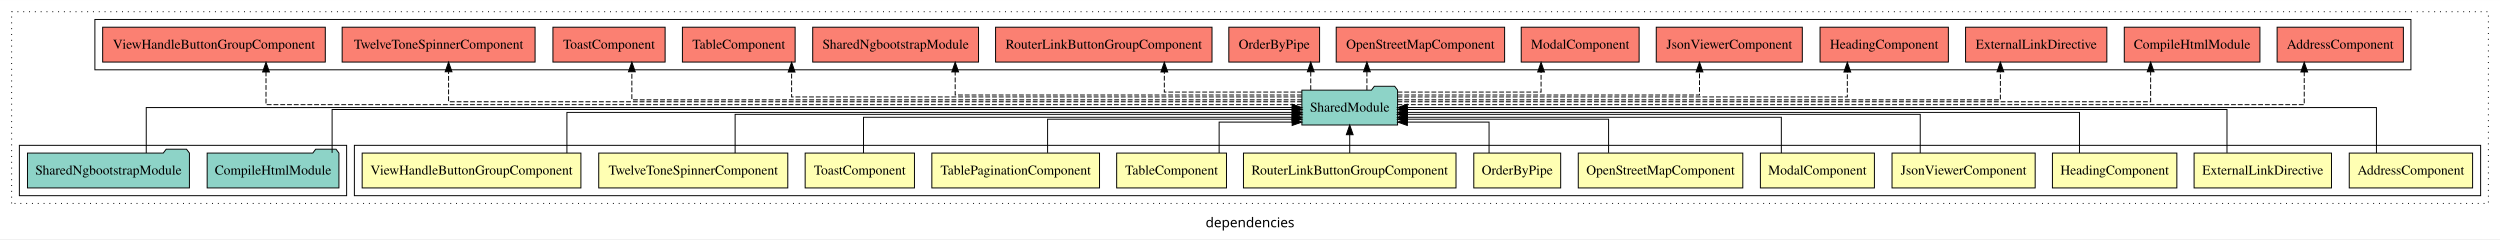
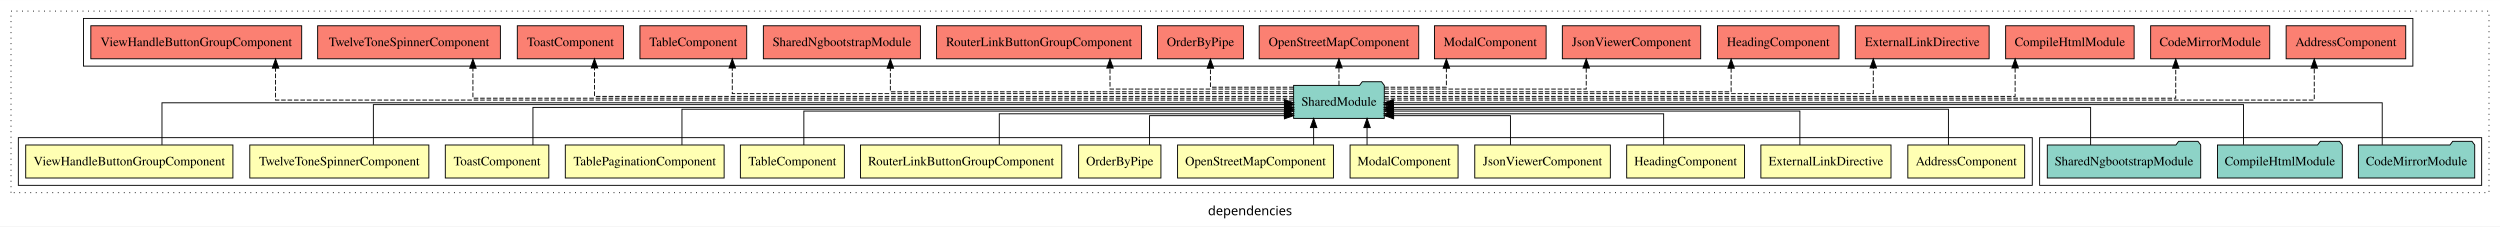
- <svg xmlns="http://www.w3.org/2000/svg" width="2582pt" height="247pt" viewBox="0.00 0.00 2582.00 246.80">
+ <svg xmlns="http://www.w3.org/2000/svg" width="2726pt" height="247pt" viewBox="0.00 0.00 2726.00 246.80">
  <g id="graph0" class="graph" transform="scale(1 1) rotate(0) translate(4 242.8)">
-     <polygon fill="white" stroke="transparent" points="-4,4 -4,-242.8 2578,-242.8 2578,4 -4,4" />
-     <text text-anchor="middle" x="1287" y="-8.2" font-family="sans-serif" font-size="14.00">dependencies</text>
+     <polygon fill="white" stroke="transparent" points="-4,4 -4,-242.8 2722,-242.8 2722,4 -4,4" />
+     <text text-anchor="middle" x="1359" y="-8.2" font-family="sans-serif" font-size="14.00">dependencies</text>
    <g id="clust1" class="cluster">
-       <polygon fill="none" stroke="black" stroke-dasharray="1,5" points="8,-32.8 8,-230.8 2566,-230.8 2566,-32.8 8,-32.8" />
+       <polygon fill="none" stroke="black" stroke-dasharray="1,5" points="8,-32.8 8,-230.8 2710,-230.8 2710,-32.8 8,-32.8" />
+     </g>
+     <g id="clust16" class="cluster">
+       <polygon fill="none" stroke="black" points="2220,-40.8 2220,-92.8 2702,-92.8 2702,-40.8 2220,-40.8" />
+     </g>
+     <g id="clust17" class="cluster">
+       <polygon fill="none" stroke="black" points="87,-170.8 87,-222.8 2627,-222.8 2627,-170.8 87,-170.8" />
    </g>
    <g id="clust2" class="cluster">
-       <polygon fill="none" stroke="black" points="362,-40.8 362,-92.8 2558,-92.8 2558,-40.8 362,-40.8" />
-     </g>
-     <g id="clust17" class="cluster">
-       <polygon fill="none" stroke="black" points="94,-170.8 94,-222.8 2486,-222.8 2486,-170.8 94,-170.8" />
-     </g>
-     <g id="clust16" class="cluster">
-       <polygon fill="none" stroke="black" points="16,-40.8 16,-92.8 354,-92.8 354,-40.8 16,-40.8" />
+       <polygon fill="none" stroke="black" points="16,-40.8 16,-92.8 2212,-92.8 2212,-40.8 16,-40.8" />
    </g>
    <g id="node1" class="node">
-       <polygon fill="#ffffb3" stroke="black" points="2549.7,-84.8 2422.3,-84.8 2422.3,-48.8 2549.7,-48.8 2549.7,-84.8" />
-       <text text-anchor="middle" x="2486" y="-62.6" font-family="Times,serif" font-size="14.00">AddressComponent</text>
+       <polygon fill="#ffffb3" stroke="black" points="2203.7,-84.8 2076.3,-84.8 2076.3,-48.8 2203.7,-48.8 2203.7,-84.8" />
+       <text text-anchor="middle" x="2140" y="-62.6" font-family="Times,serif" font-size="14.00">AddressComponent</text>
    </g>
    <g id="node14" class="node">
-       <polygon fill="#8dd3c7" stroke="black" points="1439.42,-149.8 1436.42,-153.8 1415.42,-153.8 1412.42,-149.8 1340.58,-149.8 1340.58,-113.8 1439.42,-113.8 1439.42,-149.8" />
-       <text text-anchor="middle" x="1390" y="-127.6" font-family="Times,serif" font-size="14.00">SharedModule</text>
+       <polygon fill="#8dd3c7" stroke="black" points="1505.42,-149.8 1502.42,-153.8 1481.42,-153.8 1478.42,-149.8 1406.58,-149.8 1406.58,-113.8 1505.42,-113.8 1505.42,-149.8" />
+       <text text-anchor="middle" x="1456" y="-127.6" font-family="Times,serif" font-size="14.00">SharedModule</text>
    </g>
    <g id="edge1" class="edge">
-       <path fill="none" stroke="black" d="M2450.38,-84.91C2450.38,-104.14 2450.38,-131.8 2450.38,-131.8 2450.38,-131.8 1449.37,-131.8 1449.37,-131.8" />
-       <polygon fill="black" stroke="black" points="1449.37,-128.3 1439.37,-131.8 1449.37,-135.3 1449.37,-128.3" />
+       <path fill="none" stroke="black" d="M2120.56,-84.84C2120.56,-101.53 2120.56,-123.8 2120.56,-123.8 2120.56,-123.8 1515.41,-123.8 1515.41,-123.8" />
+       <polygon fill="black" stroke="black" points="1515.41,-120.3 1505.41,-123.8 1515.41,-127.3 1515.41,-120.3" />
    </g>
    <g id="node2" class="node">
-       <polygon fill="#ffffb3" stroke="black" points="2403.95,-84.8 2262.05,-84.8 2262.05,-48.8 2403.95,-48.8 2403.95,-84.8" />
-       <text text-anchor="middle" x="2333" y="-62.6" font-family="Times,serif" font-size="14.00">ExternalLinkDirective</text>
+       <polygon fill="#ffffb3" stroke="black" points="2057.95,-84.8 1916.05,-84.8 1916.05,-48.8 2057.95,-48.8 2057.95,-84.8" />
+       <text text-anchor="middle" x="1987" y="-62.6" font-family="Times,serif" font-size="14.00">ExternalLinkDirective</text>
    </g>
    <g id="edge2" class="edge">
-       <path fill="none" stroke="black" d="M2296.03,-85.02C2296.03,-103.63 2296.03,-129.8 2296.03,-129.8 2296.03,-129.8 1449.36,-129.8 1449.36,-129.8" />
-       <polygon fill="black" stroke="black" points="1449.36,-126.3 1439.36,-129.8 1449.36,-133.3 1449.36,-126.3" />
+       <path fill="none" stroke="black" d="M1958.58,-84.81C1958.58,-100.85 1958.58,-121.8 1958.58,-121.8 1958.58,-121.8 1515.56,-121.8 1515.56,-121.8" />
+       <polygon fill="black" stroke="black" points="1515.56,-118.3 1505.56,-121.8 1515.56,-125.3 1515.56,-118.3" />
    </g>
    <g id="node3" class="node">
-       <polygon fill="#ffffb3" stroke="black" points="2244.26,-84.8 2115.74,-84.8 2115.74,-48.8 2244.26,-48.8 2244.26,-84.8" />
-       <text text-anchor="middle" x="2180" y="-62.6" font-family="Times,serif" font-size="14.00">HeadingComponent</text>
+       <polygon fill="#ffffb3" stroke="black" points="1898.26,-84.8 1769.74,-84.8 1769.74,-48.8 1898.26,-48.8 1898.26,-84.8" />
+       <text text-anchor="middle" x="1834" y="-62.6" font-family="Times,serif" font-size="14.00">HeadingComponent</text>
    </g>
    <g id="edge3" class="edge">
-       <path fill="none" stroke="black" d="M2143.67,-84.8C2143.67,-102.48 2143.67,-126.8 2143.67,-126.8 2143.67,-126.8 1449.45,-126.8 1449.45,-126.8" />
-       <polygon fill="black" stroke="black" points="1449.45,-123.3 1439.45,-126.8 1449.45,-130.3 1449.45,-123.3" />
+       <path fill="none" stroke="black" d="M1810.04,-84.99C1810.04,-99.98 1810.04,-118.8 1810.04,-118.8 1810.04,-118.8 1515.23,-118.8 1515.23,-118.8" />
+       <polygon fill="black" stroke="black" points="1515.23,-115.3 1505.23,-118.8 1515.23,-122.3 1515.23,-115.3" />
    </g>
    <g id="node4" class="node">
-       <polygon fill="#ffffb3" stroke="black" points="2097.92,-84.8 1950.08,-84.8 1950.08,-48.8 2097.92,-48.8 2097.92,-84.8" />
-       <text text-anchor="middle" x="2024" y="-62.6" font-family="Times,serif" font-size="14.00">JsonViewerComponent</text>
+       <polygon fill="#ffffb3" stroke="black" points="1751.92,-84.8 1604.08,-84.8 1604.08,-48.8 1751.92,-48.8 1751.92,-84.8" />
+       <text text-anchor="middle" x="1678" y="-62.6" font-family="Times,serif" font-size="14.00">JsonViewerComponent</text>
    </g>
    <g id="edge4" class="edge">
-       <path fill="none" stroke="black" d="M1979.21,-84.83C1979.21,-101.86 1979.21,-124.8 1979.21,-124.8 1979.21,-124.8 1449.22,-124.8 1449.22,-124.8" />
-       <polygon fill="black" stroke="black" points="1449.22,-121.3 1439.22,-124.8 1449.22,-128.3 1449.22,-121.3" />
+       <path fill="none" stroke="black" d="M1642.99,-84.85C1642.99,-99.17 1642.99,-116.8 1642.99,-116.8 1642.99,-116.8 1515.62,-116.8 1515.62,-116.8" />
+       <polygon fill="black" stroke="black" points="1515.62,-113.3 1505.62,-116.8 1515.62,-120.3 1515.62,-113.3" />
    </g>
    <g id="node5" class="node">
-       <polygon fill="#ffffb3" stroke="black" points="1931.88,-84.8 1814.12,-84.8 1814.12,-48.8 1931.88,-48.8 1931.88,-84.8" />
-       <text text-anchor="middle" x="1873" y="-62.6" font-family="Times,serif" font-size="14.00">ModalComponent</text>
+       <polygon fill="#ffffb3" stroke="black" points="1585.88,-84.8 1468.12,-84.8 1468.12,-48.8 1585.88,-48.8 1585.88,-84.8" />
+       <text text-anchor="middle" x="1527" y="-62.6" font-family="Times,serif" font-size="14.00">ModalComponent</text>
    </g>
    <g id="edge5" class="edge">
-       <path fill="none" stroke="black" d="M1835.76,-84.81C1835.76,-100.85 1835.76,-121.8 1835.76,-121.8 1835.76,-121.8 1449.41,-121.8 1449.41,-121.8" />
-       <polygon fill="black" stroke="black" points="1449.41,-118.3 1439.41,-121.8 1449.41,-125.3 1449.41,-118.3" />
+       <path fill="none" stroke="black" d="M1486.63,-84.91C1486.63,-84.91 1486.63,-103.79 1486.63,-103.79" />
+       <polygon fill="black" stroke="black" points="1483.14,-103.79 1486.63,-113.79 1490.14,-103.79 1483.14,-103.79" />
    </g>
    <g id="node6" class="node">
-       <polygon fill="#ffffb3" stroke="black" points="1795.97,-84.8 1626.03,-84.8 1626.03,-48.8 1795.97,-48.8 1795.97,-84.8" />
-       <text text-anchor="middle" x="1711" y="-62.6" font-family="Times,serif" font-size="14.00">OpenStreetMapComponent</text>
+       <polygon fill="#ffffb3" stroke="black" points="1449.97,-84.8 1280.03,-84.8 1280.03,-48.8 1449.97,-48.8 1449.97,-84.8" />
+       <text text-anchor="middle" x="1365" y="-62.6" font-family="Times,serif" font-size="14.00">OpenStreetMapComponent</text>
    </g>
    <g id="edge6" class="edge">
-       <path fill="none" stroke="black" d="M1657.35,-85.04C1657.35,-100.37 1657.35,-119.8 1657.35,-119.8 1657.35,-119.8 1449.35,-119.8 1449.35,-119.8" />
-       <polygon fill="black" stroke="black" points="1449.35,-116.3 1439.35,-119.8 1449.35,-123.3 1449.35,-116.3" />
+       <path fill="none" stroke="black" d="M1428.39,-84.91C1428.39,-84.91 1428.39,-103.79 1428.39,-103.79" />
+       <polygon fill="black" stroke="black" points="1424.89,-103.79 1428.39,-113.79 1431.89,-103.79 1424.89,-103.79" />
    </g>
    <g id="node7" class="node">
-       <polygon fill="#ffffb3" stroke="black" points="1607.87,-84.8 1518.13,-84.8 1518.13,-48.8 1607.87,-48.8 1607.87,-84.8" />
-       <text text-anchor="middle" x="1563" y="-62.6" font-family="Times,serif" font-size="14.00">OrderByPipe</text>
+       <polygon fill="#ffffb3" stroke="black" points="1261.87,-84.8 1172.13,-84.8 1172.13,-48.8 1261.87,-48.8 1261.87,-84.8" />
+       <text text-anchor="middle" x="1217" y="-62.6" font-family="Times,serif" font-size="14.00">OrderByPipe</text>
    </g>
    <g id="edge7" class="edge">
-       <path fill="none" stroke="black" d="M1533.9,-84.85C1533.9,-99.17 1533.9,-116.8 1533.9,-116.8 1533.9,-116.8 1449.52,-116.8 1449.52,-116.8" />
-       <polygon fill="black" stroke="black" points="1449.52,-113.3 1439.52,-116.8 1449.52,-120.3 1449.52,-113.3" />
+       <path fill="none" stroke="black" d="M1249.47,-84.85C1249.47,-99.17 1249.47,-116.8 1249.47,-116.8 1249.47,-116.8 1396.53,-116.8 1396.53,-116.8" />
+       <polygon fill="black" stroke="black" points="1396.53,-120.3 1406.53,-116.8 1396.53,-113.3 1396.53,-120.3" />
    </g>
    <g id="node8" class="node">
-       <polygon fill="#ffffb3" stroke="black" points="1499.76,-84.8 1280.24,-84.8 1280.24,-48.8 1499.76,-48.8 1499.76,-84.8" />
-       <text text-anchor="middle" x="1390" y="-62.6" font-family="Times,serif" font-size="14.00">RouterLinkButtonGroupComponent</text>
+       <polygon fill="#ffffb3" stroke="black" points="1153.76,-84.8 934.24,-84.8 934.24,-48.8 1153.76,-48.8 1153.76,-84.8" />
+       <text text-anchor="middle" x="1044" y="-62.6" font-family="Times,serif" font-size="14.00">RouterLinkButtonGroupComponent</text>
    </g>
    <g id="edge8" class="edge">
-       <path fill="none" stroke="black" d="M1390,-84.91C1390,-84.91 1390,-103.79 1390,-103.79" />
-       <polygon fill="black" stroke="black" points="1386.5,-103.79 1390,-113.79 1393.5,-103.79 1386.5,-103.79" />
+       <path fill="none" stroke="black" d="M1085.62,-84.99C1085.62,-99.98 1085.62,-118.8 1085.62,-118.8 1085.62,-118.8 1396.43,-118.8 1396.43,-118.8" />
+       <polygon fill="black" stroke="black" points="1396.43,-122.3 1406.43,-118.8 1396.43,-115.3 1396.43,-122.3" />
    </g>
    <g id="node9" class="node">
-       <polygon fill="#ffffb3" stroke="black" points="1262.7,-84.8 1149.3,-84.8 1149.3,-48.8 1262.7,-48.8 1262.7,-84.8" />
-       <text text-anchor="middle" x="1206" y="-62.6" font-family="Times,serif" font-size="14.00">TableComponent</text>
+       <polygon fill="#ffffb3" stroke="black" points="916.7,-84.8 803.3,-84.8 803.3,-48.8 916.7,-48.8 916.7,-84.8" />
+       <text text-anchor="middle" x="860" y="-62.6" font-family="Times,serif" font-size="14.00">TableComponent</text>
    </g>
    <g id="edge9" class="edge">
-       <path fill="none" stroke="black" d="M1255.12,-84.85C1255.12,-99.17 1255.12,-116.8 1255.12,-116.8 1255.12,-116.8 1330.54,-116.8 1330.54,-116.8" />
-       <polygon fill="black" stroke="black" points="1330.54,-120.3 1340.54,-116.8 1330.54,-113.3 1330.54,-120.3" />
+       <path fill="none" stroke="black" d="M872.52,-84.81C872.52,-100.85 872.52,-121.8 872.52,-121.8 872.52,-121.8 1396.76,-121.8 1396.76,-121.8" />
+       <polygon fill="black" stroke="black" points="1396.76,-125.3 1406.76,-121.8 1396.76,-118.3 1396.76,-125.3" />
    </g>
    <g id="node10" class="node">
-       <polygon fill="#ffffb3" stroke="black" points="1131.59,-84.8 958.41,-84.8 958.41,-48.8 1131.59,-48.8 1131.59,-84.8" />
-       <text text-anchor="middle" x="1045" y="-62.6" font-family="Times,serif" font-size="14.00">TablePaginationComponent</text>
+       <polygon fill="#ffffb3" stroke="black" points="785.59,-84.8 612.41,-84.8 612.41,-48.8 785.59,-48.8 785.59,-84.8" />
+       <text text-anchor="middle" x="699" y="-62.6" font-family="Times,serif" font-size="14.00">TablePaginationComponent</text>
    </g>
    <g id="edge10" class="edge">
-       <path fill="none" stroke="black" d="M1077.96,-85.04C1077.96,-100.37 1077.96,-119.8 1077.96,-119.8 1077.96,-119.8 1330.56,-119.8 1330.56,-119.8" />
-       <polygon fill="black" stroke="black" points="1330.56,-123.3 1340.56,-119.8 1330.56,-116.3 1330.56,-123.3" />
+       <path fill="none" stroke="black" d="M739.6,-84.84C739.6,-101.53 739.6,-123.8 739.6,-123.8 739.6,-123.8 1396.76,-123.8 1396.76,-123.8" />
+       <polygon fill="black" stroke="black" points="1396.76,-127.3 1406.76,-123.8 1396.76,-120.3 1396.76,-127.3" />
    </g>
    <g id="node11" class="node">
-       <polygon fill="#ffffb3" stroke="black" points="940.44,-84.8 827.56,-84.8 827.56,-48.8 940.44,-48.8 940.44,-84.8" />
-       <text text-anchor="middle" x="884" y="-62.6" font-family="Times,serif" font-size="14.00">ToastComponent</text>
+       <polygon fill="#ffffb3" stroke="black" points="594.44,-84.8 481.56,-84.8 481.56,-48.8 594.44,-48.8 594.44,-84.8" />
+       <text text-anchor="middle" x="538" y="-62.6" font-family="Times,serif" font-size="14.00">ToastComponent</text>
    </g>
    <g id="edge11" class="edge">
-       <path fill="none" stroke="black" d="M887.83,-84.81C887.83,-100.85 887.83,-121.8 887.83,-121.8 887.83,-121.8 1330.48,-121.8 1330.48,-121.8" />
-       <polygon fill="black" stroke="black" points="1330.48,-125.3 1340.48,-121.8 1330.48,-118.3 1330.48,-125.3" />
+       <path fill="none" stroke="black" d="M577.12,-84.82C577.12,-102.17 577.12,-125.8 577.12,-125.8 577.12,-125.8 1396.55,-125.8 1396.55,-125.8" />
+       <polygon fill="black" stroke="black" points="1396.55,-129.3 1406.55,-125.8 1396.55,-122.3 1396.55,-129.3" />
    </g>
    <g id="node12" class="node">
-       <polygon fill="#ffffb3" stroke="black" points="809.63,-84.8 614.37,-84.8 614.37,-48.8 809.63,-48.8 809.63,-84.8" />
-       <text text-anchor="middle" x="712" y="-62.6" font-family="Times,serif" font-size="14.00">TwelveToneSpinnerComponent</text>
+       <polygon fill="#ffffb3" stroke="black" points="463.63,-84.8 268.37,-84.8 268.37,-48.8 463.63,-48.8 463.63,-84.8" />
+       <text text-anchor="middle" x="366" y="-62.6" font-family="Times,serif" font-size="14.00">TwelveToneSpinnerComponent</text>
    </g>
    <g id="edge12" class="edge">
-       <path fill="none" stroke="black" d="M755.23,-84.83C755.23,-101.86 755.23,-124.8 755.23,-124.8 755.23,-124.8 1330.72,-124.8 1330.72,-124.8" />
-       <polygon fill="black" stroke="black" points="1330.72,-128.3 1340.72,-124.8 1330.72,-121.3 1330.72,-128.3" />
+       <path fill="none" stroke="black" d="M403.12,-85.07C403.12,-103.36 403.12,-128.8 403.12,-128.8 403.12,-128.8 1396.63,-128.8 1396.63,-128.8" />
+       <polygon fill="black" stroke="black" points="1396.63,-132.3 1406.63,-128.8 1396.63,-125.3 1396.63,-132.3" />
    </g>
    <g id="node13" class="node">
-       <polygon fill="#ffffb3" stroke="black" points="595.96,-84.8 370.04,-84.8 370.04,-48.8 595.96,-48.8 595.96,-84.8" />
-       <text text-anchor="middle" x="483" y="-62.6" font-family="Times,serif" font-size="14.00">ViewHandleButtonGroupComponent</text>
+       <polygon fill="#ffffb3" stroke="black" points="249.96,-84.8 24.04,-84.8 24.04,-48.8 249.96,-48.8 249.96,-84.8" />
+       <text text-anchor="middle" x="137" y="-62.6" font-family="Times,serif" font-size="14.00">ViewHandleButtonGroupComponent</text>
    </g>
    <g id="edge13" class="edge">
-       <path fill="none" stroke="black" d="M581.51,-84.8C581.51,-102.48 581.51,-126.8 581.51,-126.8 581.51,-126.8 1330.64,-126.8 1330.64,-126.8" />
-       <polygon fill="black" stroke="black" points="1330.64,-130.3 1340.64,-126.8 1330.64,-123.3 1330.64,-130.3" />
+       <path fill="none" stroke="black" d="M172.62,-84.97C172.62,-103.89 172.62,-130.8 172.62,-130.8 172.62,-130.8 1396.48,-130.8 1396.48,-130.8" />
+       <polygon fill="black" stroke="black" points="1396.48,-134.3 1406.48,-130.8 1396.48,-127.3 1396.48,-134.3" />
+     </g>
+     <g id="node18" class="node">
+       <polygon fill="#fb8072" stroke="black" points="2619.2,-214.8 2488.8,-214.8 2488.8,-178.8 2619.2,-178.8 2619.2,-214.8" />
+       <text text-anchor="middle" x="2554" y="-192.6" font-family="Times,serif" font-size="14.00">AddressComponent </text>
+     </g>
+     <g id="edge17" class="edge">
+       <path fill="none" stroke="black" stroke-dasharray="5,2" d="M1505.51,-133.8C1715.21,-133.8 2519.46,-133.8 2519.46,-133.8 2519.46,-133.8 2519.46,-168.58 2519.46,-168.58" />
+       <polygon fill="black" stroke="black" points="2515.96,-168.58 2519.46,-178.58 2522.96,-168.58 2515.96,-168.58" />
+     </g>
+     <g id="node19" class="node">
+       <polygon fill="#fb8072" stroke="black" points="2470.92,-214.8 2341.08,-214.8 2341.08,-178.8 2470.92,-178.8 2470.92,-214.8" />
+       <text text-anchor="middle" x="2406" y="-192.6" font-family="Times,serif" font-size="14.00">CodeMirrorModule </text>
+     </g>
+     <g id="edge18" class="edge">
+       <path fill="none" stroke="black" stroke-dasharray="5,2" d="M1505.38,-135.8C1695.34,-135.8 2368.43,-135.8 2368.43,-135.8 2368.43,-135.8 2368.43,-168.5 2368.43,-168.5" />
+       <polygon fill="black" stroke="black" points="2364.93,-168.5 2368.43,-178.5 2371.93,-168.5 2364.93,-168.5" />
+     </g>
+     <g id="node20" class="node">
+       <polygon fill="#fb8072" stroke="black" points="2323.05,-214.8 2182.95,-214.8 2182.95,-178.8 2323.05,-178.8 2323.05,-214.8" />
+       <text text-anchor="middle" x="2253" y="-192.6" font-family="Times,serif" font-size="14.00">CompileHtmlModule </text>
+     </g>
+     <g id="edge19" class="edge">
+       <path fill="none" stroke="black" stroke-dasharray="5,2" d="M1505.23,-137.8C1670.22,-137.8 2193.29,-137.8 2193.29,-137.8 2193.29,-137.8 2193.29,-168.78 2193.29,-168.78" />
+       <polygon fill="black" stroke="black" points="2189.79,-168.78 2193.29,-178.78 2196.79,-168.78 2189.79,-168.78" />
+     </g>
+     <g id="node21" class="node">
+       <polygon fill="#fb8072" stroke="black" points="2164.95,-214.8 2019.05,-214.8 2019.05,-178.8 2164.95,-178.8 2164.95,-214.8" />
+       <text text-anchor="middle" x="2092" y="-192.6" font-family="Times,serif" font-size="14.00">ExternalLinkDirective </text>
+     </g>
+     <g id="edge20" class="edge">
+       <path fill="none" stroke="black" stroke-dasharray="5,2" d="M1505.67,-140.8C1646.57,-140.8 2038.62,-140.8 2038.62,-140.8 2038.62,-140.8 2038.62,-168.77 2038.62,-168.77" />
+       <polygon fill="black" stroke="black" points="2035.13,-168.77 2038.62,-178.77 2042.13,-168.77 2035.13,-168.77" />
+     </g>
+     <g id="node22" class="node">
+       <polygon fill="#fb8072" stroke="black" points="2001.26,-214.8 1868.74,-214.8 1868.74,-178.8 2001.26,-178.8 2001.26,-214.8" />
+       <text text-anchor="middle" x="1935" y="-192.6" font-family="Times,serif" font-size="14.00">HeadingComponent </text>
+     </g>
+     <g id="edge21" class="edge">
+       <path fill="none" stroke="black" stroke-dasharray="5,2" d="M1505.47,-142.8C1618.04,-142.8 1883.62,-142.8 1883.62,-142.8 1883.62,-142.8 1883.62,-168.52 1883.62,-168.52" />
+       <polygon fill="black" stroke="black" points="1880.13,-168.52 1883.62,-178.52 1887.13,-168.52 1880.13,-168.52" />
+     </g>
+     <g id="node23" class="node">
+       <polygon fill="#fb8072" stroke="black" points="1850.42,-214.8 1699.58,-214.8 1699.58,-178.8 1850.42,-178.8 1850.42,-214.8" />
+       <text text-anchor="middle" x="1775" y="-192.6" font-family="Times,serif" font-size="14.00">JsonViewerComponent </text>
+     </g>
+     <g id="edge22" class="edge">
+       <path fill="none" stroke="black" stroke-dasharray="5,2" d="M1505.45,-145.8C1583.29,-145.8 1725.62,-145.8 1725.62,-145.8 1725.62,-145.8 1725.62,-168.68 1725.62,-168.68" />
+       <polygon fill="black" stroke="black" points="1722.13,-168.68 1725.62,-178.68 1729.13,-168.68 1722.13,-168.68" />
+     </g>
+     <g id="node24" class="node">
+       <polygon fill="#fb8072" stroke="black" points="1681.88,-214.8 1560.12,-214.8 1560.12,-178.8 1681.88,-178.8 1681.88,-214.8" />
+       <text text-anchor="middle" x="1621" y="-192.6" font-family="Times,serif" font-size="14.00">ModalComponent </text>
+     </g>
+     <g id="edge23" class="edge">
+       <path fill="none" stroke="black" stroke-dasharray="5,2" d="M1505.33,-147.8C1537.34,-147.8 1573.12,-147.8 1573.12,-147.8 1573.12,-147.8 1573.12,-168.55 1573.12,-168.55" />
+       <polygon fill="black" stroke="black" points="1569.63,-168.55 1573.12,-178.55 1576.63,-168.55 1569.63,-168.55" />
+     </g>
+     <g id="node25" class="node">
+       <polygon fill="#fb8072" stroke="black" points="1542.97,-214.8 1369.03,-214.8 1369.03,-178.8 1542.97,-178.8 1542.97,-214.8" />
+       <text text-anchor="middle" x="1456" y="-192.6" font-family="Times,serif" font-size="14.00">OpenStreetMapComponent </text>
+     </g>
+     <g id="edge24" class="edge">
+       <path fill="none" stroke="black" stroke-dasharray="5,2" d="M1456,-149.91C1456,-149.91 1456,-168.79 1456,-168.79" />
+       <polygon fill="black" stroke="black" points="1452.5,-168.79 1456,-178.79 1459.5,-168.79 1452.5,-168.79" />
+     </g>
+     <g id="node26" class="node">
+       <polygon fill="#fb8072" stroke="black" points="1351.87,-214.8 1258.13,-214.8 1258.13,-178.8 1351.87,-178.8 1351.87,-214.8" />
+       <text text-anchor="middle" x="1305" y="-192.6" font-family="Times,serif" font-size="14.00">OrderByPipe </text>
+     </g>
+     <g id="edge25" class="edge">
+       <path fill="none" stroke="black" stroke-dasharray="5,2" d="M1406.59,-147.8C1366.24,-147.8 1315.85,-147.8 1315.85,-147.8 1315.85,-147.8 1315.85,-168.55 1315.85,-168.55" />
+       <polygon fill="black" stroke="black" points="1312.35,-168.55 1315.85,-178.55 1319.35,-168.55 1312.35,-168.55" />
+     </g>
+     <g id="node27" class="node">
+       <polygon fill="#fb8072" stroke="black" points="1240.76,-214.8 1017.24,-214.8 1017.24,-178.8 1240.76,-178.8 1240.76,-214.8" />
+       <text text-anchor="middle" x="1129" y="-192.6" font-family="Times,serif" font-size="14.00">RouterLinkButtonGroupComponent </text>
+     </g>
+     <g id="edge26" class="edge">
+       <path fill="none" stroke="black" stroke-dasharray="5,2" d="M1406.68,-145.8C1333.92,-145.8 1206.35,-145.8 1206.35,-145.8 1206.35,-145.8 1206.35,-168.68 1206.35,-168.68" />
+       <polygon fill="black" stroke="black" points="1202.85,-168.68 1206.35,-178.68 1209.85,-168.68 1202.85,-168.68" />
+     </g>
+     <g id="node28" class="node">
+       <polygon fill="#fb8072" stroke="black" points="999.63,-214.8 828.37,-214.8 828.37,-178.8 999.63,-178.8 999.63,-214.8" />
+       <text text-anchor="middle" x="914" y="-192.6" font-family="Times,serif" font-size="14.00">SharedNgbootstrapModule </text>
+     </g>
+     <g id="edge27" class="edge">
+       <path fill="none" stroke="black" stroke-dasharray="5,2" d="M1406.4,-142.8C1282.05,-142.8 966.84,-142.8 966.84,-142.8 966.84,-142.8 966.84,-168.52 966.84,-168.52" />
+       <polygon fill="black" stroke="black" points="963.34,-168.52 966.84,-178.52 970.34,-168.52 963.34,-168.52" />
+     </g>
+     <g id="node29" class="node">
+       <polygon fill="#fb8072" stroke="black" points="810.21,-214.8 693.79,-214.8 693.79,-178.8 810.21,-178.8 810.21,-214.8" />
+       <text text-anchor="middle" x="752" y="-192.6" font-family="Times,serif" font-size="14.00">TableComponent </text>
+     </g>
+     <g id="edge28" class="edge">
+       <path fill="none" stroke="black" stroke-dasharray="5,2" d="M1406.55,-140.8C1252.97,-140.8 794.47,-140.8 794.47,-140.8 794.47,-140.8 794.47,-168.77 794.47,-168.77" />
+       <polygon fill="black" stroke="black" points="790.97,-168.77 794.47,-178.77 797.97,-168.77 790.97,-168.77" />
+     </g>
+     <g id="node30" class="node">
+       <polygon fill="#fb8072" stroke="black" points="675.93,-214.8 560.07,-214.8 560.07,-178.8 675.93,-178.8 675.93,-214.8" />
+       <text text-anchor="middle" x="618" y="-192.6" font-family="Times,serif" font-size="14.00">ToastComponent </text>
+     </g>
+     <g id="edge29" class="edge">
+       <path fill="none" stroke="black" stroke-dasharray="5,2" d="M1406.74,-137.8C1230.86,-137.8 644.21,-137.8 644.21,-137.8 644.21,-137.8 644.21,-168.78 644.21,-168.78" />
+       <polygon fill="black" stroke="black" points="640.71,-168.78 644.21,-178.78 647.71,-168.78 640.71,-168.78" />
+     </g>
+     <g id="node31" class="node">
+       <polygon fill="#fb8072" stroke="black" points="541.63,-214.8 342.37,-214.8 342.37,-178.8 541.63,-178.8 541.63,-214.8" />
+       <text text-anchor="middle" x="442" y="-192.6" font-family="Times,serif" font-size="14.00">TwelveToneSpinnerComponent </text>
+     </g>
+     <g id="edge30" class="edge">
+       <path fill="none" stroke="black" stroke-dasharray="5,2" d="M1406.56,-135.8C1212.26,-135.8 511.67,-135.8 511.67,-135.8 511.67,-135.8 511.67,-168.5 511.67,-168.5" />
+       <polygon fill="black" stroke="black" points="508.17,-168.5 511.67,-178.5 515.17,-168.5 508.17,-168.5" />
+     </g>
+     <g id="node32" class="node">
+       <polygon fill="#fb8072" stroke="black" points="324.96,-214.8 95.04,-214.8 95.04,-178.8 324.96,-178.8 324.96,-214.8" />
+       <text text-anchor="middle" x="210" y="-192.6" font-family="Times,serif" font-size="14.00">ViewHandleButtonGroupComponent </text>
+     </g>
+     <g id="edge31" class="edge">
+       <path fill="none" stroke="black" stroke-dasharray="5,2" d="M1406.55,-133.8C1185.22,-133.8 296.46,-133.8 296.46,-133.8 296.46,-133.8 296.46,-168.58 296.46,-168.58" />
+       <polygon fill="black" stroke="black" points="292.96,-168.58 296.46,-178.58 299.96,-168.58 292.96,-168.58" />
+     </g>
+     <g id="node15" class="node">
+       <polygon fill="#8dd3c7" stroke="black" points="2694.42,-84.8 2691.42,-88.8 2670.42,-88.8 2667.42,-84.8 2567.58,-84.8 2567.58,-48.8 2694.42,-48.8 2694.42,-84.8" />
+       <text text-anchor="middle" x="2631" y="-62.6" font-family="Times,serif" font-size="14.00">CodeMirrorModule</text>
+     </g>
+     <g id="edge14" class="edge">
+       <path fill="none" stroke="black" d="M2593.57,-84.97C2593.57,-103.89 2593.57,-130.8 2593.57,-130.8 2593.57,-130.8 1515.25,-130.8 1515.25,-130.8" />
+       <polygon fill="black" stroke="black" points="1515.25,-127.3 1505.25,-130.8 1515.25,-134.3 1515.25,-127.3" />
+     </g>
+     <g id="node16" class="node">
+       <polygon fill="#8dd3c7" stroke="black" points="2550.05,-84.8 2547.05,-88.8 2526.05,-88.8 2523.05,-84.8 2413.95,-84.8 2413.95,-48.8 2550.05,-48.8 2550.05,-84.8" />
+       <text text-anchor="middle" x="2482" y="-62.6" font-family="Times,serif" font-size="14.00">CompileHtmlModule</text>
+     </g>
+     <g id="edge15" class="edge">
+       <path fill="none" stroke="black" d="M2442.34,-85.07C2442.34,-103.36 2442.34,-128.8 2442.34,-128.8 2442.34,-128.8 1515.25,-128.8 1515.25,-128.8" />
+       <polygon fill="black" stroke="black" points="1515.25,-125.3 1505.25,-128.8 1515.25,-132.3 1515.25,-125.3" />
    </g>
    <g id="node17" class="node">
-       <polygon fill="#fb8072" stroke="black" points="2478.2,-214.8 2347.8,-214.8 2347.8,-178.8 2478.2,-178.8 2478.2,-214.8" />
-       <text text-anchor="middle" x="2413" y="-192.6" font-family="Times,serif" font-size="14.00">AddressComponent </text>
+       <polygon fill="#8dd3c7" stroke="black" points="2395.63,-84.8 2392.63,-88.8 2371.63,-88.8 2368.63,-84.8 2228.37,-84.8 2228.37,-48.8 2395.63,-48.8 2395.63,-84.8" />
+       <text text-anchor="middle" x="2312" y="-62.6" font-family="Times,serif" font-size="14.00">SharedNgbootstrapModule</text>
    </g>
    <g id="edge16" class="edge">
-       <path fill="none" stroke="black" stroke-dasharray="5,2" d="M1439.22,-134.8C1638.64,-134.8 2375.81,-134.8 2375.81,-134.8 2375.81,-134.8 2375.81,-168.53 2375.81,-168.53" />
-       <polygon fill="black" stroke="black" points="2372.31,-168.53 2375.81,-178.53 2379.31,-168.53 2372.31,-168.53" />
-     </g>
-     <g id="node18" class="node">
-       <polygon fill="#fb8072" stroke="black" points="2330.05,-214.8 2189.95,-214.8 2189.95,-178.8 2330.05,-178.8 2330.05,-214.8" />
-       <text text-anchor="middle" x="2260" y="-192.6" font-family="Times,serif" font-size="14.00">CompileHtmlModule </text>
-     </g>
-     <g id="edge17" class="edge">
-       <path fill="none" stroke="black" stroke-dasharray="5,2" d="M1439.27,-137.8C1617.34,-137.8 2217.18,-137.8 2217.18,-137.8 2217.18,-137.8 2217.18,-168.78 2217.18,-168.78" />
-       <polygon fill="black" stroke="black" points="2213.68,-168.78 2217.18,-178.78 2220.68,-168.78 2213.68,-168.78" />
-     </g>
-     <g id="node19" class="node">
-       <polygon fill="#fb8072" stroke="black" points="2171.95,-214.8 2026.05,-214.8 2026.05,-178.8 2171.95,-178.8 2171.95,-214.8" />
-       <text text-anchor="middle" x="2099" y="-192.6" font-family="Times,serif" font-size="14.00">ExternalLinkDirective </text>
-     </g>
-     <g id="edge18" class="edge">
-       <path fill="none" stroke="black" stroke-dasharray="5,2" d="M1439.41,-139.8C1594.6,-139.8 2061.99,-139.8 2061.99,-139.8 2061.99,-139.8 2061.99,-168.76 2061.99,-168.76" />
-       <polygon fill="black" stroke="black" points="2058.49,-168.76 2061.99,-178.76 2065.49,-168.76 2058.49,-168.76" />
-     </g>
-     <g id="node20" class="node">
-       <polygon fill="#fb8072" stroke="black" points="2008.26,-214.8 1875.74,-214.8 1875.74,-178.8 2008.26,-178.8 2008.26,-214.8" />
-       <text text-anchor="middle" x="1942" y="-192.6" font-family="Times,serif" font-size="14.00">HeadingComponent </text>
-     </g>
-     <g id="edge19" class="edge">
-       <path fill="none" stroke="black" stroke-dasharray="5,2" d="M1439.28,-142.8C1567.9,-142.8 1903.91,-142.8 1903.91,-142.8 1903.91,-142.8 1903.91,-168.52 1903.91,-168.52" />
-       <polygon fill="black" stroke="black" points="1900.41,-168.52 1903.91,-178.52 1907.41,-168.52 1900.41,-168.52" />
-     </g>
-     <g id="node21" class="node">
-       <polygon fill="#fb8072" stroke="black" points="1857.42,-214.8 1706.58,-214.8 1706.58,-178.8 1857.42,-178.8 1857.42,-214.8" />
-       <text text-anchor="middle" x="1782" y="-192.6" font-family="Times,serif" font-size="14.00">JsonViewerComponent </text>
-     </g>
-     <g id="edge20" class="edge">
-       <path fill="none" stroke="black" stroke-dasharray="5,2" d="M1439.47,-144.8C1538.42,-144.8 1751.26,-144.8 1751.26,-144.8 1751.26,-144.8 1751.26,-168.61 1751.26,-168.61" />
-       <polygon fill="black" stroke="black" points="1747.76,-168.61 1751.26,-178.61 1754.76,-168.61 1747.76,-168.61" />
-     </g>
-     <g id="node22" class="node">
-       <polygon fill="#fb8072" stroke="black" points="1688.88,-214.8 1567.12,-214.8 1567.12,-178.8 1688.88,-178.8 1688.88,-214.8" />
-       <text text-anchor="middle" x="1628" y="-192.6" font-family="Times,serif" font-size="14.00">ModalComponent </text>
-     </g>
-     <g id="edge21" class="edge">
-       <path fill="none" stroke="black" stroke-dasharray="5,2" d="M1439.36,-147.8C1497.89,-147.8 1587.62,-147.8 1587.62,-147.8 1587.62,-147.8 1587.62,-168.55 1587.62,-168.55" />
-       <polygon fill="black" stroke="black" points="1584.12,-168.55 1587.62,-178.55 1591.12,-168.55 1584.12,-168.55" />
-     </g>
-     <g id="node23" class="node">
-       <polygon fill="#fb8072" stroke="black" points="1549.97,-214.8 1376.03,-214.8 1376.03,-178.8 1549.97,-178.8 1549.97,-214.8" />
-       <text text-anchor="middle" x="1463" y="-192.6" font-family="Times,serif" font-size="14.00">OpenStreetMapComponent </text>
-     </g>
-     <g id="edge22" class="edge">
-       <path fill="none" stroke="black" stroke-dasharray="5,2" d="M1407.74,-149.91C1407.74,-149.91 1407.74,-168.79 1407.74,-168.79" />
-       <polygon fill="black" stroke="black" points="1404.24,-168.79 1407.74,-178.79 1411.24,-168.79 1404.24,-168.79" />
-     </g>
-     <g id="node24" class="node">
-       <polygon fill="#fb8072" stroke="black" points="1358.87,-214.8 1265.13,-214.8 1265.13,-178.8 1358.87,-178.8 1358.87,-214.8" />
-       <text text-anchor="middle" x="1312" y="-192.6" font-family="Times,serif" font-size="14.00">OrderByPipe </text>
-     </g>
-     <g id="edge23" class="edge">
-       <path fill="none" stroke="black" stroke-dasharray="5,2" d="M1349.74,-149.91C1349.74,-149.91 1349.74,-168.79 1349.74,-168.79" />
-       <polygon fill="black" stroke="black" points="1346.24,-168.79 1349.74,-178.79 1353.24,-168.79 1346.24,-168.79" />
-     </g>
-     <g id="node25" class="node">
-       <polygon fill="#fb8072" stroke="black" points="1247.76,-214.8 1024.24,-214.8 1024.24,-178.8 1247.76,-178.8 1247.76,-214.8" />
-       <text text-anchor="middle" x="1136" y="-192.6" font-family="Times,serif" font-size="14.00">RouterLinkButtonGroupComponent </text>
-     </g>
-     <g id="edge24" class="edge">
-       <path fill="none" stroke="black" stroke-dasharray="5,2" d="M1340.69,-147.8C1283.95,-147.8 1198.51,-147.8 1198.51,-147.8 1198.51,-147.8 1198.51,-168.55 1198.51,-168.55" />
-       <polygon fill="black" stroke="black" points="1195.01,-168.55 1198.51,-178.55 1202.01,-168.55 1195.01,-168.55" />
-     </g>
-     <g id="node26" class="node">
-       <polygon fill="#fb8072" stroke="black" points="1006.63,-214.8 835.37,-214.8 835.37,-178.8 1006.63,-178.8 1006.63,-214.8" />
-       <text text-anchor="middle" x="921" y="-192.6" font-family="Times,serif" font-size="14.00">SharedNgbootstrapModule </text>
-     </g>
-     <g id="edge25" class="edge">
-       <path fill="none" stroke="black" stroke-dasharray="5,2" d="M1340.44,-144.8C1231.84,-144.8 982.51,-144.8 982.51,-144.8 982.51,-144.8 982.51,-168.61 982.51,-168.61" />
-       <polygon fill="black" stroke="black" points="979.01,-168.61 982.51,-178.61 986.01,-168.61 979.01,-168.61" />
-     </g>
-     <g id="node27" class="node">
-       <polygon fill="#fb8072" stroke="black" points="817.21,-214.8 700.79,-214.8 700.79,-178.8 817.21,-178.8 817.21,-214.8" />
-       <text text-anchor="middle" x="759" y="-192.6" font-family="Times,serif" font-size="14.00">TableComponent </text>
-     </g>
-     <g id="edge26" class="edge">
-       <path fill="none" stroke="black" stroke-dasharray="5,2" d="M1340.61,-142.8C1201,-142.8 813.58,-142.8 813.58,-142.8 813.58,-142.8 813.58,-168.52 813.58,-168.52" />
-       <polygon fill="black" stroke="black" points="810.08,-168.52 813.58,-178.52 817.08,-168.52 810.08,-168.52" />
-     </g>
-     <g id="node28" class="node">
-       <polygon fill="#fb8072" stroke="black" points="682.93,-214.8 567.07,-214.8 567.07,-178.8 682.93,-178.8 682.93,-214.8" />
-       <text text-anchor="middle" x="625" y="-192.6" font-family="Times,serif" font-size="14.00">ToastComponent </text>
-     </g>
-     <g id="edge27" class="edge">
-       <path fill="none" stroke="black" stroke-dasharray="5,2" d="M1340.78,-139.8C1175.19,-139.8 648.58,-139.8 648.58,-139.8 648.58,-139.8 648.58,-168.76 648.58,-168.76" />
-       <polygon fill="black" stroke="black" points="645.08,-168.76 648.58,-178.76 652.08,-168.76 645.08,-168.76" />
-     </g>
-     <g id="node29" class="node">
-       <polygon fill="#fb8072" stroke="black" points="548.63,-214.8 349.37,-214.8 349.37,-178.8 548.63,-178.8 548.63,-214.8" />
-       <text text-anchor="middle" x="449" y="-192.6" font-family="Times,serif" font-size="14.00">TwelveToneSpinnerComponent </text>
-     </g>
-     <g id="edge28" class="edge">
-       <path fill="none" stroke="black" stroke-dasharray="5,2" d="M1340.62,-137.8C1148.21,-137.8 459.29,-137.8 459.29,-137.8 459.29,-137.8 459.29,-168.78 459.29,-168.78" />
-       <polygon fill="black" stroke="black" points="455.79,-168.78 459.29,-178.78 462.79,-168.78 455.79,-168.78" />
-     </g>
-     <g id="node30" class="node">
-       <polygon fill="#fb8072" stroke="black" points="331.96,-214.8 102.04,-214.8 102.04,-178.8 331.96,-178.8 331.96,-214.8" />
-       <text text-anchor="middle" x="217" y="-192.6" font-family="Times,serif" font-size="14.00">ViewHandleButtonGroupComponent </text>
-     </g>
-     <g id="edge29" class="edge">
-       <path fill="none" stroke="black" stroke-dasharray="5,2" d="M1340.46,-134.8C1123.85,-134.8 270.73,-134.8 270.73,-134.8 270.73,-134.8 270.73,-168.53 270.73,-168.53" />
-       <polygon fill="black" stroke="black" points="267.23,-168.53 270.73,-178.53 274.23,-168.53 267.23,-168.53" />
-     </g>
-     <g id="node15" class="node">
-       <polygon fill="#8dd3c7" stroke="black" points="346.05,-84.8 343.05,-88.8 322.05,-88.8 319.05,-84.8 209.95,-84.8 209.95,-48.8 346.05,-48.8 346.05,-84.8" />
-       <text text-anchor="middle" x="278" y="-62.6" font-family="Times,serif" font-size="14.00">CompileHtmlModule</text>
-     </g>
-     <g id="edge14" class="edge">
-       <path fill="none" stroke="black" d="M339,-85.02C339,-103.63 339,-129.8 339,-129.8 339,-129.8 1330.72,-129.8 1330.72,-129.8" />
-       <polygon fill="black" stroke="black" points="1330.72,-133.3 1340.72,-129.8 1330.72,-126.3 1330.72,-133.3" />
-     </g>
-     <g id="node16" class="node">
-       <polygon fill="#8dd3c7" stroke="black" points="191.63,-84.8 188.63,-88.8 167.63,-88.8 164.63,-84.8 24.37,-84.8 24.37,-48.8 191.63,-48.8 191.63,-84.8" />
-       <text text-anchor="middle" x="108" y="-62.6" font-family="Times,serif" font-size="14.00">SharedNgbootstrapModule</text>
-     </g>
-     <g id="edge15" class="edge">
-       <path fill="none" stroke="black" d="M147.04,-84.91C147.04,-104.14 147.04,-131.8 147.04,-131.8 147.04,-131.8 1330.51,-131.8 1330.51,-131.8" />
-       <polygon fill="black" stroke="black" points="1330.51,-135.3 1340.51,-131.8 1330.51,-128.3 1330.51,-135.3" />
+       <path fill="none" stroke="black" d="M2275.61,-84.82C2275.61,-102.17 2275.61,-125.8 2275.61,-125.8 2275.61,-125.8 1515.42,-125.8 1515.42,-125.8" />
+       <polygon fill="black" stroke="black" points="1515.42,-122.3 1505.42,-125.8 1515.42,-129.3 1515.42,-122.3" />
    </g>
  </g>
</svg>
